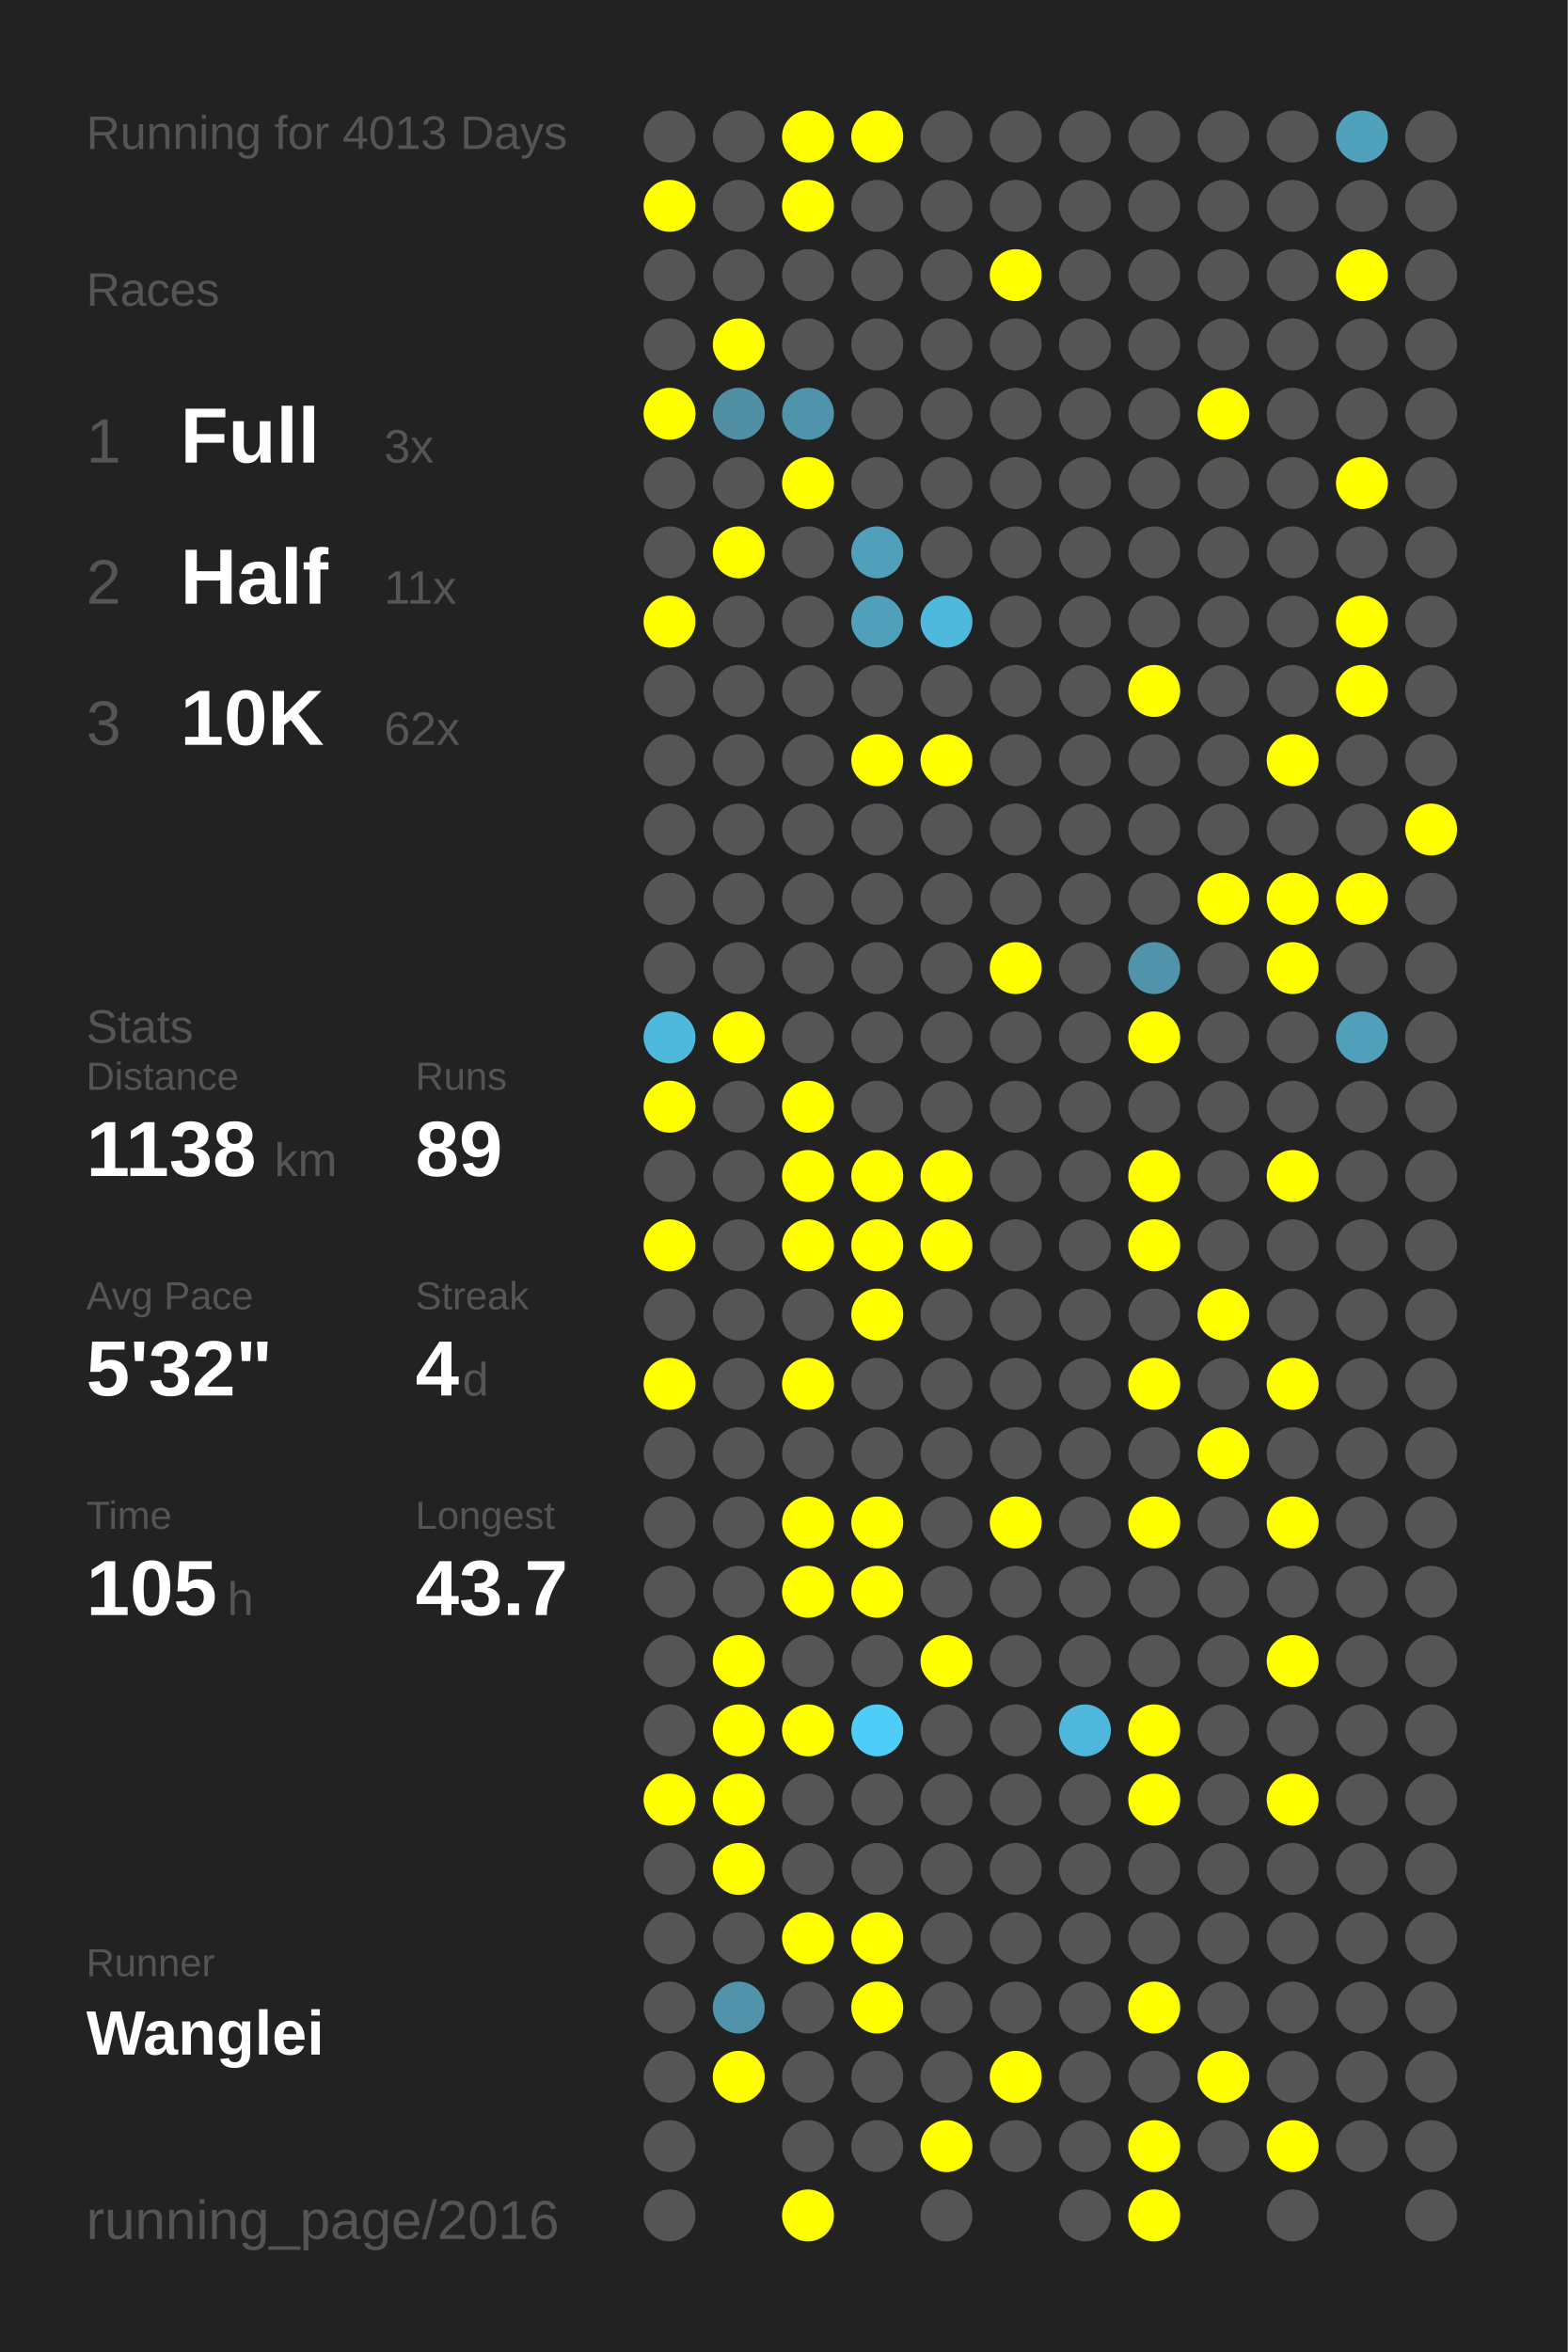
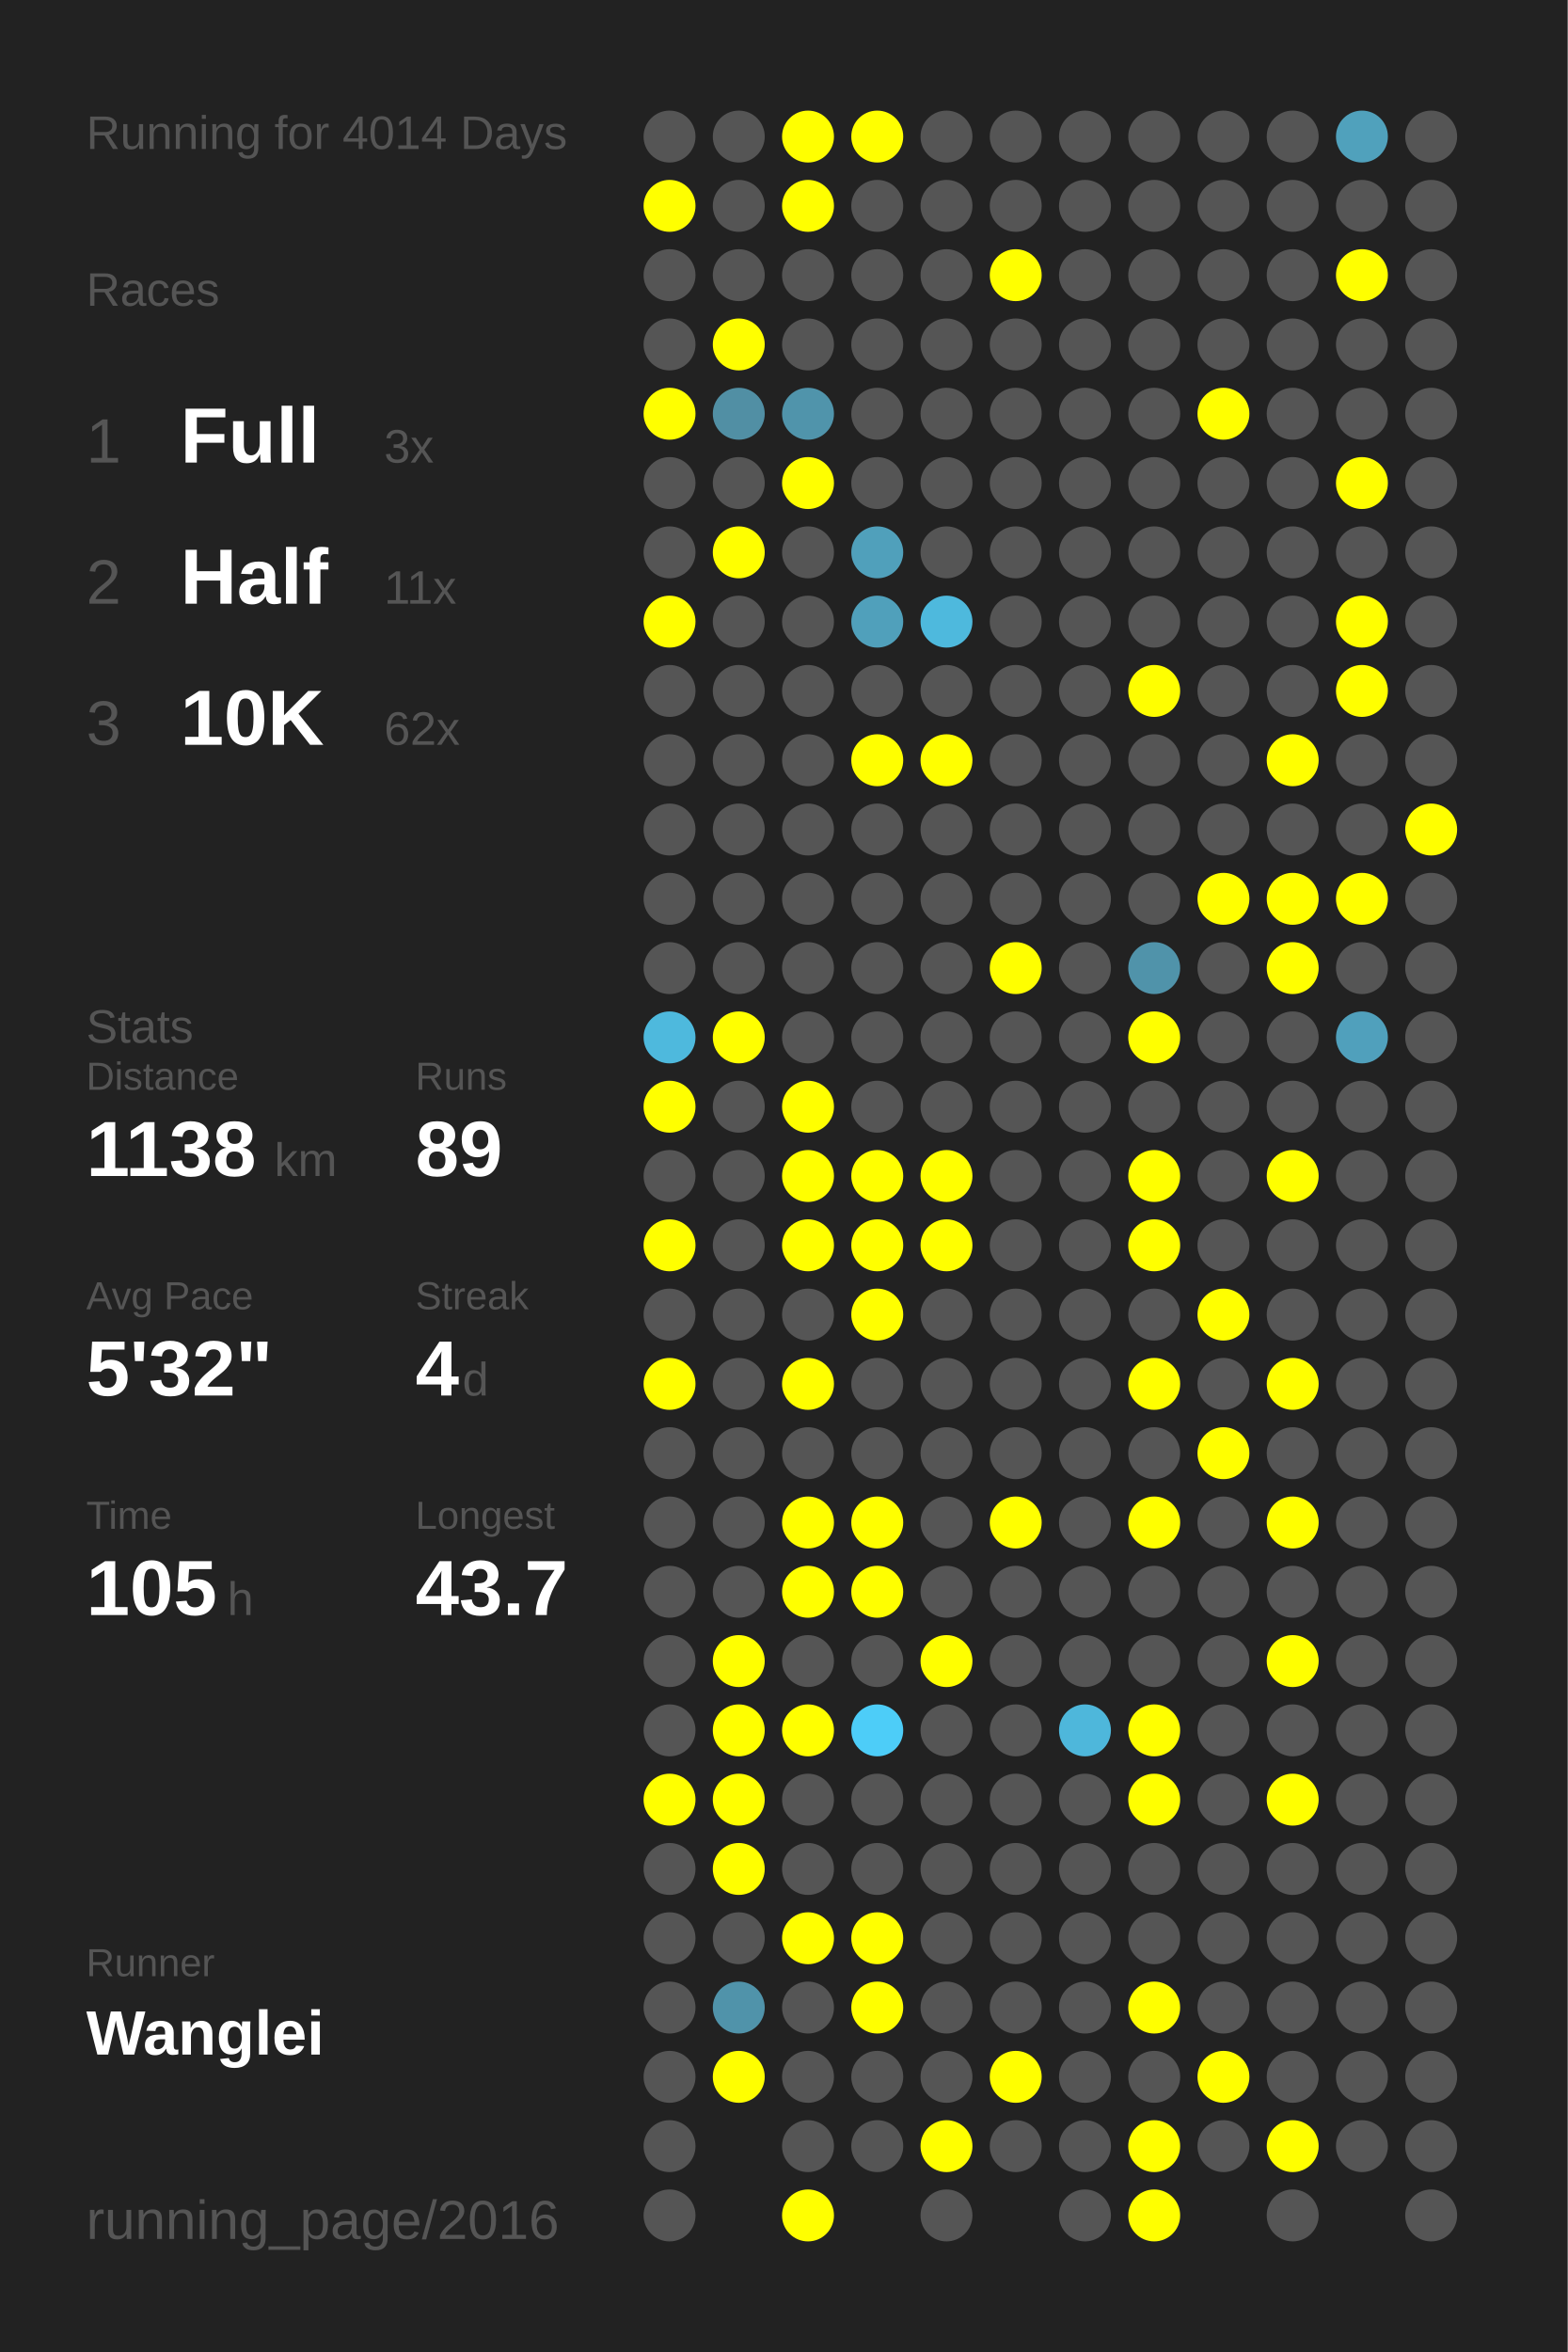
<svg xmlns="http://www.w3.org/2000/svg" baseProfile="full" height="300mm" version="1.1" viewBox="0,0,200,300" width="200mm">
  <defs />
  <rect fill="#222222" height="300" width="200" x="0" y="0" />
-   <text fill="#555555" style="font-size:6px; font-family:Arial;" x="11" y="19">Running for 4013 Days</text>
+   <text fill="#555555" style="font-size:6px; font-family:Arial;" x="11" y="19">Running for 4014 Days</text>
  <text fill="#555555" style="font-size:6px; font-family:Arial;" x="11" y="39">Races</text>
  <text fill="#555555" style="font-size:8px; font-family:Arial;" x="11" y="59">1</text>
  <text fill="#FFFFFF" style="font-size:10px; font-family:Arial; font-weight:bold;" x="23" y="59">Full</text>
  <text fill="#555555" style="font-size:6px; font-family:Arial;" x="49" y="59">3x</text>
  <text fill="#555555" style="font-size:8px; font-family:Arial;" x="11" y="77">2</text>
  <text fill="#FFFFFF" style="font-size:10px; font-family:Arial; font-weight:bold;" x="23" y="77">Half</text>
  <text fill="#555555" style="font-size:6px; font-family:Arial;" x="49" y="77">11x</text>
  <text fill="#555555" style="font-size:8px; font-family:Arial;" x="11" y="95">3</text>
  <text fill="#FFFFFF" style="font-size:10px; font-family:Arial; font-weight:bold;" x="23" y="95">10K</text>
  <text fill="#555555" style="font-size:6px; font-family:Arial;" x="49" y="95">62x</text>
  <text fill="#555555" style="font-size:6px; font-family:Arial;" x="11" y="133">Stats</text>
  <text fill="#555555" style="font-size:5px; font-family:Arial;" x="11" y="139">Distance</text>
  <text fill="#FFFFFF" style="font-size:10px; font-family:Arial; font-weight:bold;" x="11" y="150">1138</text>
  <text fill="#555555" style="font-size:6px; font-family:Arial;" x="35" y="150">km</text>
  <text fill="#555555" style="font-size:5px; font-family:Arial;" x="53" y="139">Runs</text>
  <text fill="#FFFFFF" style="font-size:10px; font-family:Arial; font-weight:bold;" x="53" y="150">89</text>
  <text fill="#555555" style="font-size:5px; font-family:Arial;" x="11" y="167">Avg Pace</text>
  <text fill="#FFFFFF" style="font-size:10px; font-family:Arial; font-weight:bold;" x="11" y="178">5'32"</text>
  <text fill="#555555" style="font-size:5px; font-family:Arial;" x="53" y="167">Streak</text>
  <text fill="#FFFFFF" style="font-size:10px; font-family:Arial; font-weight:bold;" x="53" y="178">4</text>
  <text fill="#555555" style="font-size:6px; font-family:Arial;" x="59" y="178">d</text>
  <text fill="#555555" style="font-size:5px; font-family:Arial;" x="11" y="195">Time</text>
  <text fill="#FFFFFF" style="font-size:10px; font-family:Arial; font-weight:bold;" x="11" y="206">105</text>
  <text fill="#555555" style="font-size:6px; font-family:Arial;" x="29" y="206">h</text>
  <text fill="#555555" style="font-size:5px; font-family:Arial;" x="53" y="195">Longest</text>
  <text fill="#FFFFFF" style="font-size:10px; font-family:Arial; font-weight:bold;" x="53" y="206">43.7</text>
  <text fill="#555555" style="font-size:5px; font-family:Arial;" x="11" y="252.065">Runner</text>
  <text fill="#FFFFFF" style="font-size:8px; font-family:Arial; font-weight:bold;" x="11" y="262.065">Wanglei</text>
  <text fill="#555555" style="font-size:7px; font-family:Arial;" x="11" y="285.581">running_page/2016</text>
  <circle cx="85.417" cy="17.419" fill="#555555" r="3.312" />
  <circle cx="85.417" cy="26.258" fill="#FFFF00" r="3.312" />
  <circle cx="85.417" cy="35.097" fill="#555555" r="3.312" />
  <circle cx="85.417" cy="43.935" fill="#555555" r="3.312" />
  <circle cx="85.417" cy="52.774" fill="#FFFF00" r="3.312" />
  <circle cx="85.417" cy="61.613" fill="#555555" r="3.312" />
  <circle cx="85.417" cy="70.452" fill="#555555" r="3.312" />
  <circle cx="85.417" cy="79.29" fill="#FFFF00" r="3.312" />
  <circle cx="85.417" cy="88.129" fill="#555555" r="3.312" />
  <circle cx="85.417" cy="96.968" fill="#555555" r="3.312" />
  <circle cx="85.417" cy="105.806" fill="#555555" r="3.312" />
  <circle cx="85.417" cy="114.645" fill="#555555" r="3.312" />
  <circle cx="85.417" cy="123.484" fill="#555555" r="3.312" />
  <circle cx="85.417" cy="132.323" fill="#4eb9dd" r="3.312" />
  <circle cx="85.417" cy="141.161" fill="#FFFF00" r="3.312" />
  <circle cx="85.417" cy="150" fill="#555555" r="3.312" />
  <circle cx="85.417" cy="158.839" fill="#FFFF00" r="3.312" />
  <circle cx="85.417" cy="167.677" fill="#555555" r="3.312" />
  <circle cx="85.417" cy="176.516" fill="#FFFF00" r="3.312" />
  <circle cx="85.417" cy="185.355" fill="#555555" r="3.312" />
  <circle cx="85.417" cy="194.194" fill="#555555" r="3.312" />
  <circle cx="85.417" cy="203.032" fill="#555555" r="3.312" />
  <circle cx="85.417" cy="211.871" fill="#555555" r="3.312" />
  <circle cx="85.417" cy="220.71" fill="#555555" r="3.312" />
  <circle cx="85.417" cy="229.548" fill="#FFFF00" r="3.312" />
  <circle cx="85.417" cy="238.387" fill="#555555" r="3.312" />
  <circle cx="85.417" cy="247.226" fill="#555555" r="3.312" />
  <circle cx="85.417" cy="256.065" fill="#555555" r="3.312" />
  <circle cx="85.417" cy="264.903" fill="#555555" r="3.312" />
  <circle cx="85.417" cy="273.742" fill="#555555" r="3.312" />
  <circle cx="85.417" cy="282.581" fill="#555555" r="3.312" />
  <circle cx="94.25" cy="17.419" fill="#555555" r="3.312" />
  <circle cx="94.25" cy="26.258" fill="#555555" r="3.312" />
  <circle cx="94.25" cy="35.097" fill="#555555" r="3.312" />
  <circle cx="94.25" cy="43.935" fill="#FFFF00" r="3.312" />
  <circle cx="94.25" cy="52.774" fill="#518fa4" r="3.312" />
  <circle cx="94.25" cy="61.613" fill="#555555" r="3.312" />
  <circle cx="94.25" cy="70.452" fill="#FFFF00" r="3.312" />
  <circle cx="94.25" cy="79.29" fill="#555555" r="3.312" />
  <circle cx="94.25" cy="88.129" fill="#555555" r="3.312" />
  <circle cx="94.25" cy="96.968" fill="#555555" r="3.312" />
  <circle cx="94.25" cy="105.806" fill="#555555" r="3.312" />
  <circle cx="94.25" cy="114.645" fill="#555555" r="3.312" />
  <circle cx="94.25" cy="123.484" fill="#555555" r="3.312" />
  <circle cx="94.25" cy="132.323" fill="#FFFF00" r="3.312" />
  <circle cx="94.25" cy="141.161" fill="#555555" r="3.312" />
  <circle cx="94.25" cy="150" fill="#555555" r="3.312" />
  <circle cx="94.25" cy="158.839" fill="#555555" r="3.312" />
  <circle cx="94.25" cy="167.677" fill="#555555" r="3.312" />
  <circle cx="94.25" cy="176.516" fill="#555555" r="3.312" />
  <circle cx="94.25" cy="185.355" fill="#555555" r="3.312" />
  <circle cx="94.25" cy="194.194" fill="#555555" r="3.312" />
  <circle cx="94.25" cy="203.032" fill="#555555" r="3.312" />
  <circle cx="94.25" cy="211.871" fill="#FFFF00" r="3.312" />
  <circle cx="94.25" cy="220.71" fill="#FFFF00" r="3.312" />
  <circle cx="94.25" cy="229.548" fill="#FFFF00" r="3.312" />
  <circle cx="94.25" cy="238.387" fill="#FFFF00" r="3.312" />
  <circle cx="94.25" cy="247.226" fill="#555555" r="3.312" />
  <circle cx="94.25" cy="256.065" fill="#5093aa" r="3.312" />
  <circle cx="94.25" cy="264.903" fill="#FFFF00" r="3.312" />
  <circle cx="103.083" cy="17.419" fill="#FFFF00" r="3.312" />
  <circle cx="103.083" cy="26.258" fill="#FFFF00" r="3.312" />
  <circle cx="103.083" cy="35.097" fill="#555555" r="3.312" />
  <circle cx="103.083" cy="43.935" fill="#555555" r="3.312" />
  <circle cx="103.083" cy="52.774" fill="#5094ab" r="3.312" />
  <circle cx="103.083" cy="61.613" fill="#FFFF00" r="3.312" />
  <circle cx="103.083" cy="70.452" fill="#555555" r="3.312" />
  <circle cx="103.083" cy="79.29" fill="#555555" r="3.312" />
  <circle cx="103.083" cy="88.129" fill="#555555" r="3.312" />
  <circle cx="103.083" cy="96.968" fill="#555555" r="3.312" />
  <circle cx="103.083" cy="105.806" fill="#555555" r="3.312" />
  <circle cx="103.083" cy="114.645" fill="#555555" r="3.312" />
  <circle cx="103.083" cy="123.484" fill="#555555" r="3.312" />
  <circle cx="103.083" cy="132.323" fill="#555555" r="3.312" />
  <circle cx="103.083" cy="141.161" fill="#FFFF00" r="3.312" />
  <circle cx="103.083" cy="150" fill="#FFFF00" r="3.312" />
  <circle cx="103.083" cy="158.839" fill="#FFFF00" r="3.312" />
  <circle cx="103.083" cy="167.677" fill="#555555" r="3.312" />
  <circle cx="103.083" cy="176.516" fill="#FFFF00" r="3.312" />
  <circle cx="103.083" cy="185.355" fill="#555555" r="3.312" />
  <circle cx="103.083" cy="194.194" fill="#FFFF00" r="3.312" />
  <circle cx="103.083" cy="203.032" fill="#FFFF00" r="3.312" />
  <circle cx="103.083" cy="211.871" fill="#555555" r="3.312" />
  <circle cx="103.083" cy="220.71" fill="#FFFF00" r="3.312" />
  <circle cx="103.083" cy="229.548" fill="#555555" r="3.312" />
  <circle cx="103.083" cy="238.387" fill="#555555" r="3.312" />
  <circle cx="103.083" cy="247.226" fill="#FFFF00" r="3.312" />
  <circle cx="103.083" cy="256.065" fill="#555555" r="3.312" />
  <circle cx="103.083" cy="264.903" fill="#555555" r="3.312" />
  <circle cx="103.083" cy="273.742" fill="#555555" r="3.312" />
  <circle cx="103.083" cy="282.581" fill="#FFFF00" r="3.312" />
  <circle cx="111.917" cy="17.419" fill="#FFFF00" r="3.312" />
  <circle cx="111.917" cy="26.258" fill="#555555" r="3.312" />
  <circle cx="111.917" cy="35.097" fill="#555555" r="3.312" />
  <circle cx="111.917" cy="43.935" fill="#555555" r="3.312" />
  <circle cx="111.917" cy="52.774" fill="#555555" r="3.312" />
  <circle cx="111.917" cy="61.613" fill="#555555" r="3.312" />
  <circle cx="111.917" cy="70.452" fill="#50a0bb" r="3.312" />
  <circle cx="111.917" cy="79.29" fill="#50a0bb" r="3.312" />
  <circle cx="111.917" cy="88.129" fill="#555555" r="3.312" />
  <circle cx="111.917" cy="96.968" fill="#FFFF00" r="3.312" />
  <circle cx="111.917" cy="105.806" fill="#555555" r="3.312" />
  <circle cx="111.917" cy="114.645" fill="#555555" r="3.312" />
  <circle cx="111.917" cy="123.484" fill="#555555" r="3.312" />
  <circle cx="111.917" cy="132.323" fill="#555555" r="3.312" />
  <circle cx="111.917" cy="141.161" fill="#555555" r="3.312" />
  <circle cx="111.917" cy="150" fill="#FFFF00" r="3.312" />
  <circle cx="111.917" cy="158.839" fill="#FFFF00" r="3.312" />
  <circle cx="111.917" cy="167.677" fill="#FFFF00" r="3.312" />
  <circle cx="111.917" cy="176.516" fill="#555555" r="3.312" />
  <circle cx="111.917" cy="185.355" fill="#555555" r="3.312" />
  <circle cx="111.917" cy="194.194" fill="#FFFF00" r="3.312" />
  <circle cx="111.917" cy="203.032" fill="#FFFF00" r="3.312" />
  <circle cx="111.917" cy="211.871" fill="#555555" r="3.312" />
  <circle cx="111.917" cy="220.71" fill="#4dcdf8" r="3.312" />
  <circle cx="111.917" cy="229.548" fill="#555555" r="3.312" />
  <circle cx="111.917" cy="238.387" fill="#555555" r="3.312" />
  <circle cx="111.917" cy="247.226" fill="#FFFF00" r="3.312" />
  <circle cx="111.917" cy="256.065" fill="#FFFF00" r="3.312" />
  <circle cx="111.917" cy="264.903" fill="#555555" r="3.312" />
  <circle cx="111.917" cy="273.742" fill="#555555" r="3.312" />
  <circle cx="120.75" cy="17.419" fill="#555555" r="3.312" />
  <circle cx="120.75" cy="26.258" fill="#555555" r="3.312" />
  <circle cx="120.75" cy="35.097" fill="#555555" r="3.312" />
  <circle cx="120.75" cy="43.935" fill="#555555" r="3.312" />
  <circle cx="120.75" cy="52.774" fill="#555555" r="3.312" />
  <circle cx="120.75" cy="61.613" fill="#555555" r="3.312" />
  <circle cx="120.75" cy="70.452" fill="#555555" r="3.312" />
  <circle cx="120.75" cy="79.29" fill="#4eb9dd" r="3.312" />
  <circle cx="120.75" cy="88.129" fill="#555555" r="3.312" />
  <circle cx="120.75" cy="96.968" fill="#FFFF00" r="3.312" />
  <circle cx="120.75" cy="105.806" fill="#555555" r="3.312" />
  <circle cx="120.75" cy="114.645" fill="#555555" r="3.312" />
  <circle cx="120.75" cy="123.484" fill="#555555" r="3.312" />
  <circle cx="120.75" cy="132.323" fill="#555555" r="3.312" />
  <circle cx="120.75" cy="141.161" fill="#555555" r="3.312" />
  <circle cx="120.75" cy="150" fill="#FFFF00" r="3.312" />
  <circle cx="120.75" cy="158.839" fill="#FFFF00" r="3.312" />
  <circle cx="120.75" cy="167.677" fill="#555555" r="3.312" />
  <circle cx="120.75" cy="176.516" fill="#555555" r="3.312" />
  <circle cx="120.75" cy="185.355" fill="#555555" r="3.312" />
  <circle cx="120.75" cy="194.194" fill="#555555" r="3.312" />
  <circle cx="120.75" cy="203.032" fill="#555555" r="3.312" />
  <circle cx="120.75" cy="211.871" fill="#FFFF00" r="3.312" />
  <circle cx="120.75" cy="220.71" fill="#555555" r="3.312" />
  <circle cx="120.75" cy="229.548" fill="#555555" r="3.312" />
  <circle cx="120.75" cy="238.387" fill="#555555" r="3.312" />
  <circle cx="120.75" cy="247.226" fill="#555555" r="3.312" />
  <circle cx="120.75" cy="256.065" fill="#555555" r="3.312" />
  <circle cx="120.75" cy="264.903" fill="#555555" r="3.312" />
  <circle cx="120.75" cy="273.742" fill="#FFFF00" r="3.312" />
  <circle cx="120.75" cy="282.581" fill="#555555" r="3.312" />
  <circle cx="129.583" cy="17.419" fill="#555555" r="3.312" />
  <circle cx="129.583" cy="26.258" fill="#555555" r="3.312" />
  <circle cx="129.583" cy="35.097" fill="#FFFF00" r="3.312" />
  <circle cx="129.583" cy="43.935" fill="#555555" r="3.312" />
  <circle cx="129.583" cy="52.774" fill="#555555" r="3.312" />
  <circle cx="129.583" cy="61.613" fill="#555555" r="3.312" />
  <circle cx="129.583" cy="70.452" fill="#555555" r="3.312" />
  <circle cx="129.583" cy="79.29" fill="#555555" r="3.312" />
  <circle cx="129.583" cy="88.129" fill="#555555" r="3.312" />
  <circle cx="129.583" cy="96.968" fill="#555555" r="3.312" />
  <circle cx="129.583" cy="105.806" fill="#555555" r="3.312" />
  <circle cx="129.583" cy="114.645" fill="#555555" r="3.312" />
  <circle cx="129.583" cy="123.484" fill="#FFFF00" r="3.312" />
  <circle cx="129.583" cy="132.323" fill="#555555" r="3.312" />
  <circle cx="129.583" cy="141.161" fill="#555555" r="3.312" />
  <circle cx="129.583" cy="150" fill="#555555" r="3.312" />
  <circle cx="129.583" cy="158.839" fill="#555555" r="3.312" />
  <circle cx="129.583" cy="167.677" fill="#555555" r="3.312" />
  <circle cx="129.583" cy="176.516" fill="#555555" r="3.312" />
  <circle cx="129.583" cy="185.355" fill="#555555" r="3.312" />
  <circle cx="129.583" cy="194.194" fill="#FFFF00" r="3.312" />
  <circle cx="129.583" cy="203.032" fill="#555555" r="3.312" />
  <circle cx="129.583" cy="211.871" fill="#555555" r="3.312" />
  <circle cx="129.583" cy="220.71" fill="#555555" r="3.312" />
  <circle cx="129.583" cy="229.548" fill="#555555" r="3.312" />
  <circle cx="129.583" cy="238.387" fill="#555555" r="3.312" />
  <circle cx="129.583" cy="247.226" fill="#555555" r="3.312" />
  <circle cx="129.583" cy="256.065" fill="#555555" r="3.312" />
  <circle cx="129.583" cy="264.903" fill="#FFFF00" r="3.312" />
  <circle cx="129.583" cy="273.742" fill="#555555" r="3.312" />
  <circle cx="138.417" cy="17.419" fill="#555555" r="3.312" />
  <circle cx="138.417" cy="26.258" fill="#555555" r="3.312" />
  <circle cx="138.417" cy="35.097" fill="#555555" r="3.312" />
  <circle cx="138.417" cy="43.935" fill="#555555" r="3.312" />
  <circle cx="138.417" cy="52.774" fill="#555555" r="3.312" />
  <circle cx="138.417" cy="61.613" fill="#555555" r="3.312" />
  <circle cx="138.417" cy="70.452" fill="#555555" r="3.312" />
  <circle cx="138.417" cy="79.29" fill="#555555" r="3.312" />
  <circle cx="138.417" cy="88.129" fill="#555555" r="3.312" />
  <circle cx="138.417" cy="96.968" fill="#555555" r="3.312" />
  <circle cx="138.417" cy="105.806" fill="#555555" r="3.312" />
  <circle cx="138.417" cy="114.645" fill="#555555" r="3.312" />
  <circle cx="138.417" cy="123.484" fill="#555555" r="3.312" />
  <circle cx="138.417" cy="132.323" fill="#555555" r="3.312" />
  <circle cx="138.417" cy="141.161" fill="#555555" r="3.312" />
  <circle cx="138.417" cy="150" fill="#555555" r="3.312" />
  <circle cx="138.417" cy="158.839" fill="#555555" r="3.312" />
  <circle cx="138.417" cy="167.677" fill="#555555" r="3.312" />
  <circle cx="138.417" cy="176.516" fill="#555555" r="3.312" />
  <circle cx="138.417" cy="185.355" fill="#555555" r="3.312" />
  <circle cx="138.417" cy="194.194" fill="#555555" r="3.312" />
  <circle cx="138.417" cy="203.032" fill="#555555" r="3.312" />
  <circle cx="138.417" cy="211.871" fill="#555555" r="3.312" />
  <circle cx="138.417" cy="220.71" fill="#4eb7db" r="3.312" />
  <circle cx="138.417" cy="229.548" fill="#555555" r="3.312" />
  <circle cx="138.417" cy="238.387" fill="#555555" r="3.312" />
  <circle cx="138.417" cy="247.226" fill="#555555" r="3.312" />
  <circle cx="138.417" cy="256.065" fill="#555555" r="3.312" />
  <circle cx="138.417" cy="264.903" fill="#555555" r="3.312" />
  <circle cx="138.417" cy="273.742" fill="#555555" r="3.312" />
  <circle cx="138.417" cy="282.581" fill="#555555" r="3.312" />
  <circle cx="147.25" cy="17.419" fill="#555555" r="3.312" />
  <circle cx="147.25" cy="26.258" fill="#555555" r="3.312" />
  <circle cx="147.25" cy="35.097" fill="#555555" r="3.312" />
  <circle cx="147.25" cy="43.935" fill="#555555" r="3.312" />
  <circle cx="147.25" cy="52.774" fill="#555555" r="3.312" />
  <circle cx="147.25" cy="61.613" fill="#555555" r="3.312" />
  <circle cx="147.25" cy="70.452" fill="#555555" r="3.312" />
  <circle cx="147.25" cy="79.29" fill="#555555" r="3.312" />
  <circle cx="147.25" cy="88.129" fill="#FFFF00" r="3.312" />
  <circle cx="147.25" cy="96.968" fill="#555555" r="3.312" />
  <circle cx="147.25" cy="105.806" fill="#555555" r="3.312" />
  <circle cx="147.25" cy="114.645" fill="#555555" r="3.312" />
  <circle cx="147.25" cy="123.484" fill="#5093aa" r="3.312" />
  <circle cx="147.25" cy="132.323" fill="#FFFF00" r="3.312" />
  <circle cx="147.25" cy="141.161" fill="#555555" r="3.312" />
  <circle cx="147.25" cy="150" fill="#FFFF00" r="3.312" />
  <circle cx="147.25" cy="158.839" fill="#FFFF00" r="3.312" />
  <circle cx="147.25" cy="167.677" fill="#555555" r="3.312" />
  <circle cx="147.25" cy="176.516" fill="#FFFF00" r="3.312" />
  <circle cx="147.25" cy="185.355" fill="#555555" r="3.312" />
  <circle cx="147.25" cy="194.194" fill="#FFFF00" r="3.312" />
  <circle cx="147.25" cy="203.032" fill="#555555" r="3.312" />
  <circle cx="147.25" cy="211.871" fill="#555555" r="3.312" />
  <circle cx="147.25" cy="220.71" fill="#FFFF00" r="3.312" />
  <circle cx="147.25" cy="229.548" fill="#FFFF00" r="3.312" />
  <circle cx="147.25" cy="238.387" fill="#555555" r="3.312" />
  <circle cx="147.25" cy="247.226" fill="#555555" r="3.312" />
  <circle cx="147.25" cy="256.065" fill="#FFFF00" r="3.312" />
  <circle cx="147.25" cy="264.903" fill="#555555" r="3.312" />
  <circle cx="147.25" cy="273.742" fill="#FFFF00" r="3.312" />
  <circle cx="147.25" cy="282.581" fill="#FFFF00" r="3.312" />
  <circle cx="156.083" cy="17.419" fill="#555555" r="3.312" />
  <circle cx="156.083" cy="26.258" fill="#555555" r="3.312" />
  <circle cx="156.083" cy="35.097" fill="#555555" r="3.312" />
  <circle cx="156.083" cy="43.935" fill="#555555" r="3.312" />
  <circle cx="156.083" cy="52.774" fill="#FFFF00" r="3.312" />
  <circle cx="156.083" cy="61.613" fill="#555555" r="3.312" />
  <circle cx="156.083" cy="70.452" fill="#555555" r="3.312" />
  <circle cx="156.083" cy="79.29" fill="#555555" r="3.312" />
  <circle cx="156.083" cy="88.129" fill="#555555" r="3.312" />
  <circle cx="156.083" cy="96.968" fill="#555555" r="3.312" />
  <circle cx="156.083" cy="105.806" fill="#555555" r="3.312" />
  <circle cx="156.083" cy="114.645" fill="#FFFF00" r="3.312" />
  <circle cx="156.083" cy="123.484" fill="#555555" r="3.312" />
  <circle cx="156.083" cy="132.323" fill="#555555" r="3.312" />
  <circle cx="156.083" cy="141.161" fill="#555555" r="3.312" />
  <circle cx="156.083" cy="150" fill="#555555" r="3.312" />
  <circle cx="156.083" cy="158.839" fill="#555555" r="3.312" />
  <circle cx="156.083" cy="167.677" fill="#FFFF00" r="3.312" />
  <circle cx="156.083" cy="176.516" fill="#555555" r="3.312" />
  <circle cx="156.083" cy="185.355" fill="#FFFF00" r="3.312" />
  <circle cx="156.083" cy="194.194" fill="#555555" r="3.312" />
  <circle cx="156.083" cy="203.032" fill="#555555" r="3.312" />
  <circle cx="156.083" cy="211.871" fill="#555555" r="3.312" />
  <circle cx="156.083" cy="220.71" fill="#555555" r="3.312" />
  <circle cx="156.083" cy="229.548" fill="#555555" r="3.312" />
  <circle cx="156.083" cy="238.387" fill="#555555" r="3.312" />
  <circle cx="156.083" cy="247.226" fill="#555555" r="3.312" />
  <circle cx="156.083" cy="256.065" fill="#555555" r="3.312" />
  <circle cx="156.083" cy="264.903" fill="#FFFF00" r="3.312" />
  <circle cx="156.083" cy="273.742" fill="#555555" r="3.312" />
  <circle cx="164.917" cy="17.419" fill="#555555" r="3.312" />
  <circle cx="164.917" cy="26.258" fill="#555555" r="3.312" />
  <circle cx="164.917" cy="35.097" fill="#555555" r="3.312" />
  <circle cx="164.917" cy="43.935" fill="#555555" r="3.312" />
  <circle cx="164.917" cy="52.774" fill="#555555" r="3.312" />
  <circle cx="164.917" cy="61.613" fill="#555555" r="3.312" />
  <circle cx="164.917" cy="70.452" fill="#555555" r="3.312" />
  <circle cx="164.917" cy="79.29" fill="#555555" r="3.312" />
  <circle cx="164.917" cy="88.129" fill="#555555" r="3.312" />
  <circle cx="164.917" cy="96.968" fill="#FFFF00" r="3.312" />
  <circle cx="164.917" cy="105.806" fill="#555555" r="3.312" />
  <circle cx="164.917" cy="114.645" fill="#FFFF00" r="3.312" />
  <circle cx="164.917" cy="123.484" fill="#FFFF00" r="3.312" />
  <circle cx="164.917" cy="132.323" fill="#555555" r="3.312" />
  <circle cx="164.917" cy="141.161" fill="#555555" r="3.312" />
  <circle cx="164.917" cy="150" fill="#FFFF00" r="3.312" />
  <circle cx="164.917" cy="158.839" fill="#555555" r="3.312" />
  <circle cx="164.917" cy="167.677" fill="#555555" r="3.312" />
  <circle cx="164.917" cy="176.516" fill="#FFFF00" r="3.312" />
  <circle cx="164.917" cy="185.355" fill="#555555" r="3.312" />
  <circle cx="164.917" cy="194.194" fill="#FFFF00" r="3.312" />
  <circle cx="164.917" cy="203.032" fill="#555555" r="3.312" />
  <circle cx="164.917" cy="211.871" fill="#FFFF00" r="3.312" />
  <circle cx="164.917" cy="220.71" fill="#555555" r="3.312" />
  <circle cx="164.917" cy="229.548" fill="#FFFF00" r="3.312" />
  <circle cx="164.917" cy="238.387" fill="#555555" r="3.312" />
  <circle cx="164.917" cy="247.226" fill="#555555" r="3.312" />
  <circle cx="164.917" cy="256.065" fill="#555555" r="3.312" />
  <circle cx="164.917" cy="264.903" fill="#555555" r="3.312" />
  <circle cx="164.917" cy="273.742" fill="#FFFF00" r="3.312" />
  <circle cx="164.917" cy="282.581" fill="#555555" r="3.312" />
  <circle cx="173.75" cy="17.419" fill="#50a1bc" r="3.312" />
  <circle cx="173.75" cy="26.258" fill="#555555" r="3.312" />
  <circle cx="173.75" cy="35.097" fill="#FFFF00" r="3.312" />
  <circle cx="173.75" cy="43.935" fill="#555555" r="3.312" />
  <circle cx="173.75" cy="52.774" fill="#555555" r="3.312" />
  <circle cx="173.75" cy="61.613" fill="#FFFF00" r="3.312" />
  <circle cx="173.75" cy="70.452" fill="#555555" r="3.312" />
  <circle cx="173.75" cy="79.29" fill="#FFFF00" r="3.312" />
  <circle cx="173.75" cy="88.129" fill="#FFFF00" r="3.312" />
  <circle cx="173.75" cy="96.968" fill="#555555" r="3.312" />
  <circle cx="173.75" cy="105.806" fill="#555555" r="3.312" />
  <circle cx="173.75" cy="114.645" fill="#FFFF00" r="3.312" />
  <circle cx="173.75" cy="123.484" fill="#555555" r="3.312" />
  <circle cx="173.75" cy="132.323" fill="#50a0bc" r="3.312" />
  <circle cx="173.75" cy="141.161" fill="#555555" r="3.312" />
  <circle cx="173.75" cy="150" fill="#555555" r="3.312" />
  <circle cx="173.75" cy="158.839" fill="#555555" r="3.312" />
  <circle cx="173.75" cy="167.677" fill="#555555" r="3.312" />
  <circle cx="173.75" cy="176.516" fill="#555555" r="3.312" />
  <circle cx="173.75" cy="185.355" fill="#555555" r="3.312" />
  <circle cx="173.75" cy="194.194" fill="#555555" r="3.312" />
  <circle cx="173.75" cy="203.032" fill="#555555" r="3.312" />
  <circle cx="173.75" cy="211.871" fill="#555555" r="3.312" />
  <circle cx="173.75" cy="220.71" fill="#555555" r="3.312" />
  <circle cx="173.75" cy="229.548" fill="#555555" r="3.312" />
  <circle cx="173.75" cy="238.387" fill="#555555" r="3.312" />
  <circle cx="173.75" cy="247.226" fill="#555555" r="3.312" />
  <circle cx="173.75" cy="256.065" fill="#555555" r="3.312" />
  <circle cx="173.75" cy="264.903" fill="#555555" r="3.312" />
  <circle cx="173.75" cy="273.742" fill="#555555" r="3.312" />
  <circle cx="182.583" cy="17.419" fill="#555555" r="3.312" />
  <circle cx="182.583" cy="26.258" fill="#555555" r="3.312" />
  <circle cx="182.583" cy="35.097" fill="#555555" r="3.312" />
  <circle cx="182.583" cy="43.935" fill="#555555" r="3.312" />
  <circle cx="182.583" cy="52.774" fill="#555555" r="3.312" />
  <circle cx="182.583" cy="61.613" fill="#555555" r="3.312" />
  <circle cx="182.583" cy="70.452" fill="#555555" r="3.312" />
  <circle cx="182.583" cy="79.29" fill="#555555" r="3.312" />
  <circle cx="182.583" cy="88.129" fill="#555555" r="3.312" />
  <circle cx="182.583" cy="96.968" fill="#555555" r="3.312" />
  <circle cx="182.583" cy="105.806" fill="#FFFF00" r="3.312" />
  <circle cx="182.583" cy="114.645" fill="#555555" r="3.312" />
  <circle cx="182.583" cy="123.484" fill="#555555" r="3.312" />
  <circle cx="182.583" cy="132.323" fill="#555555" r="3.312" />
  <circle cx="182.583" cy="141.161" fill="#555555" r="3.312" />
  <circle cx="182.583" cy="150" fill="#555555" r="3.312" />
  <circle cx="182.583" cy="158.839" fill="#555555" r="3.312" />
  <circle cx="182.583" cy="167.677" fill="#555555" r="3.312" />
  <circle cx="182.583" cy="176.516" fill="#555555" r="3.312" />
  <circle cx="182.583" cy="185.355" fill="#555555" r="3.312" />
  <circle cx="182.583" cy="194.194" fill="#555555" r="3.312" />
  <circle cx="182.583" cy="203.032" fill="#555555" r="3.312" />
  <circle cx="182.583" cy="211.871" fill="#555555" r="3.312" />
  <circle cx="182.583" cy="220.71" fill="#555555" r="3.312" />
  <circle cx="182.583" cy="229.548" fill="#555555" r="3.312" />
  <circle cx="182.583" cy="238.387" fill="#555555" r="3.312" />
  <circle cx="182.583" cy="247.226" fill="#555555" r="3.312" />
  <circle cx="182.583" cy="256.065" fill="#555555" r="3.312" />
  <circle cx="182.583" cy="264.903" fill="#555555" r="3.312" />
  <circle cx="182.583" cy="273.742" fill="#555555" r="3.312" />
  <circle cx="182.583" cy="282.581" fill="#555555" r="3.312" />
</svg>
